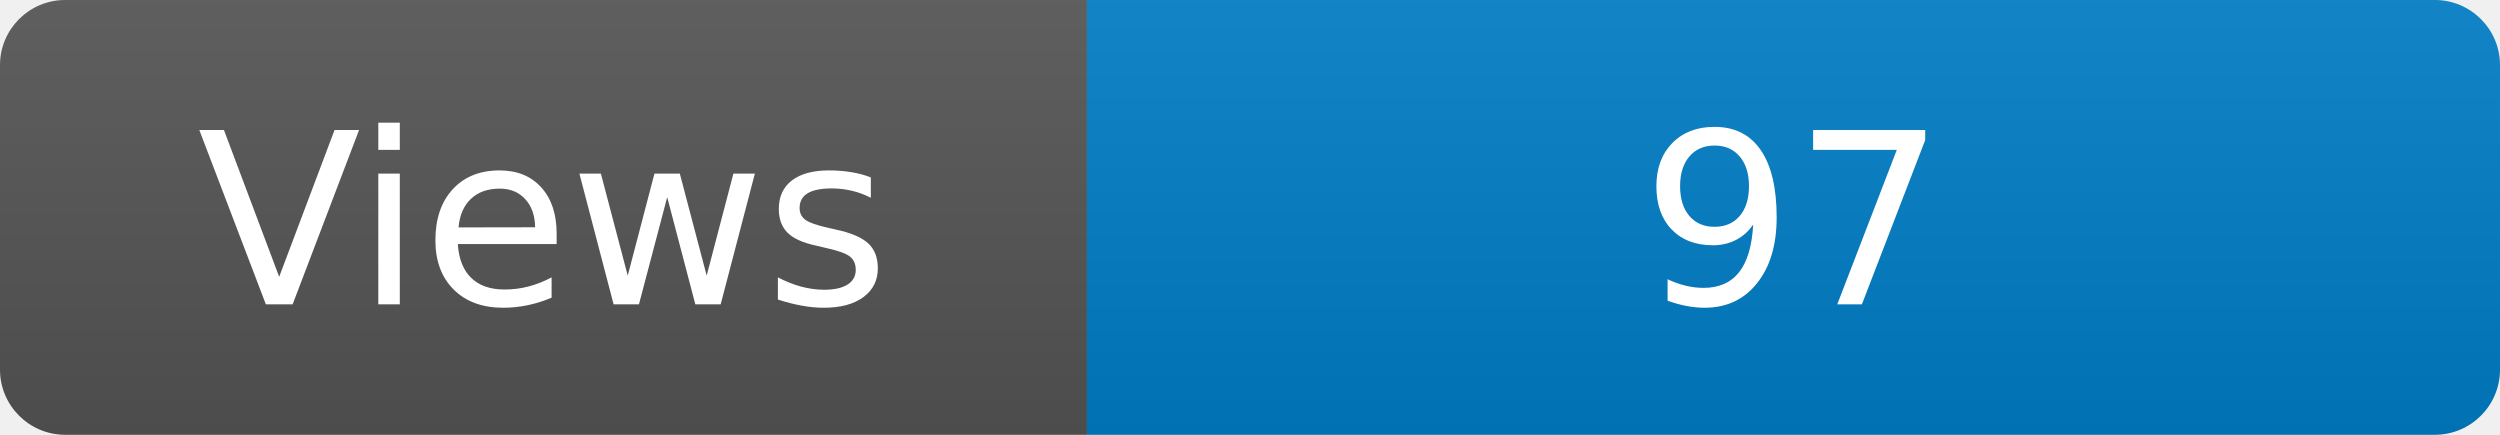
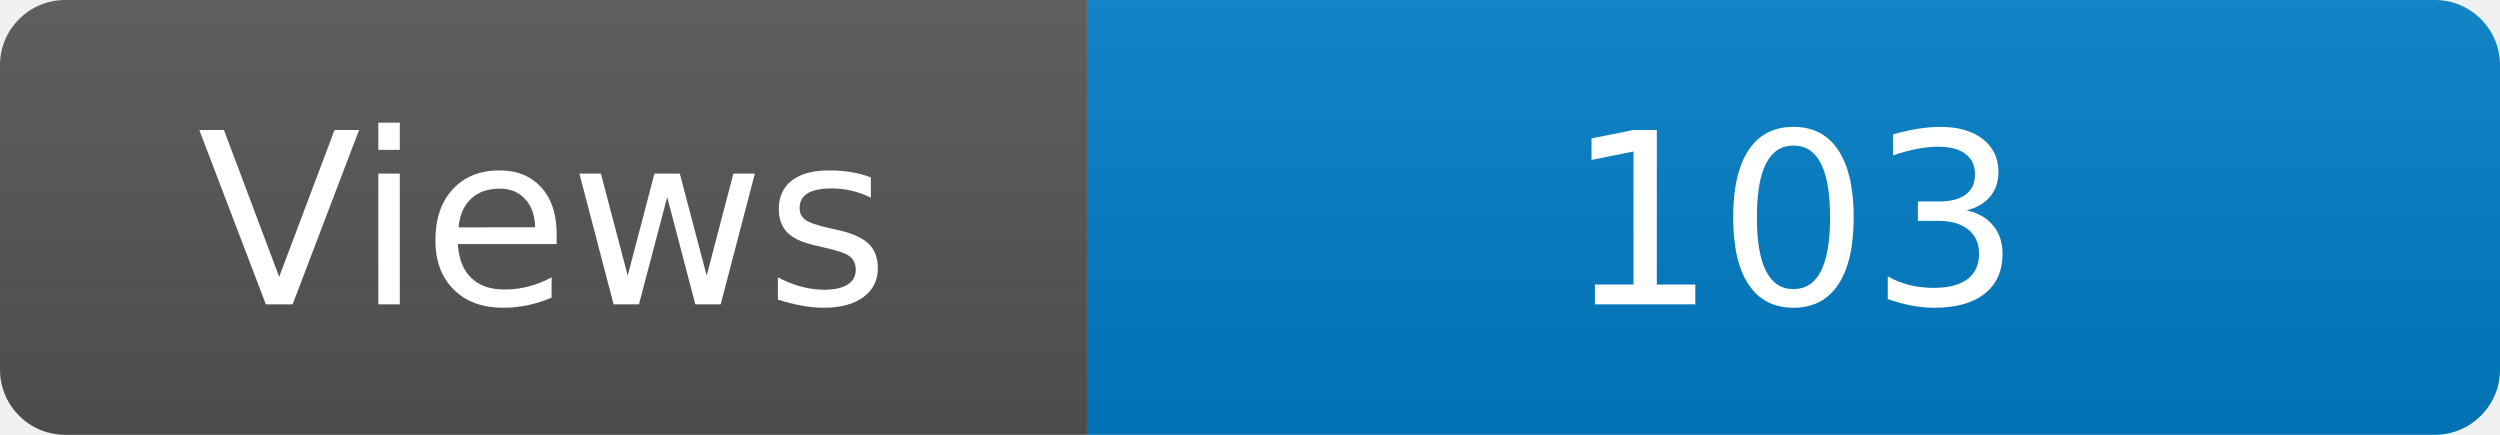
<svg xmlns="http://www.w3.org/2000/svg" width="115" height="20" role="img" aria-label="Maintained?: yes">
  <linearGradient id="s" x2="0" y2="100%">
    <stop offset="0" stop-color="#bbb" stop-opacity=".1" />
    <stop offset="1" stop-opacity=".1" />
  </linearGradient>
  <clipPath id="r">
    <rect width="115" height="20" rx="3" fill="#fff" />
  </clipPath>
  <g clip-path="url(#r)">
    <rect width="50" height="20" fill="#555" />
    <rect x="50" width="160" height="20" fill="#007ec6" />
    <rect width="115" height="20" fill="url(#s)" />
  </g>
  <g fill="#fff" text-anchor="middle" font-family="Verdana,Geneva,DejaVu Sans,sans-serif" font-size="110">
    <text x="250" y="140" transform="scale(.1)" fill="#fff">Views</text>
-     <text x="825" y="140" transform="scale(.1)" fill="#fff">97</text>
+     <text x="825" y="140" transform="scale(.1)" fill="#fff">103</text>
  </g>
</svg>
